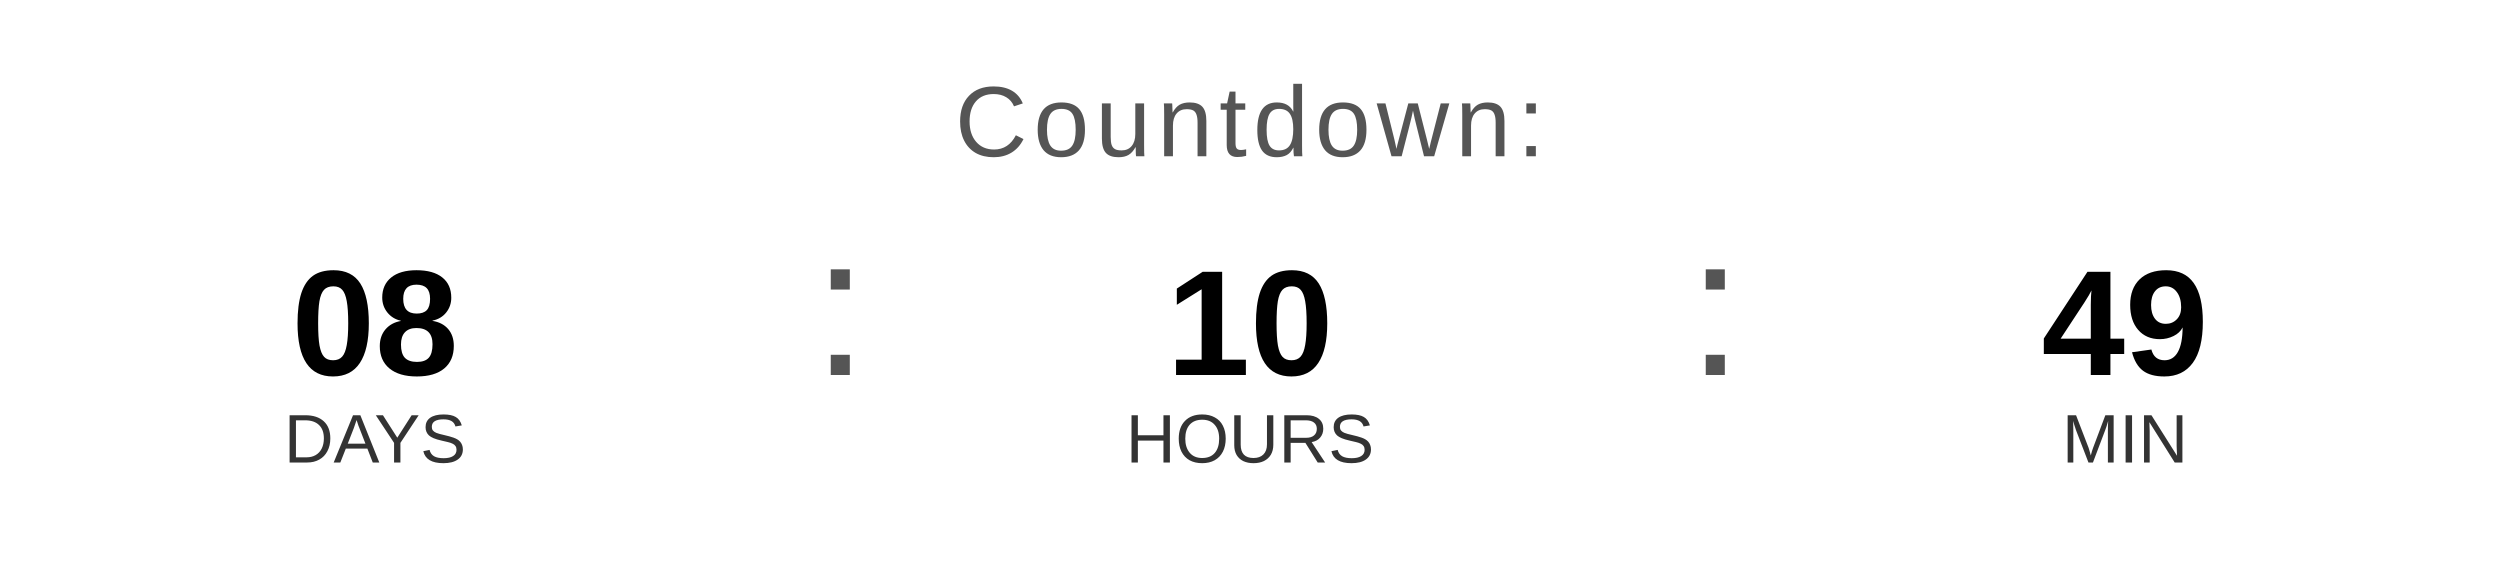
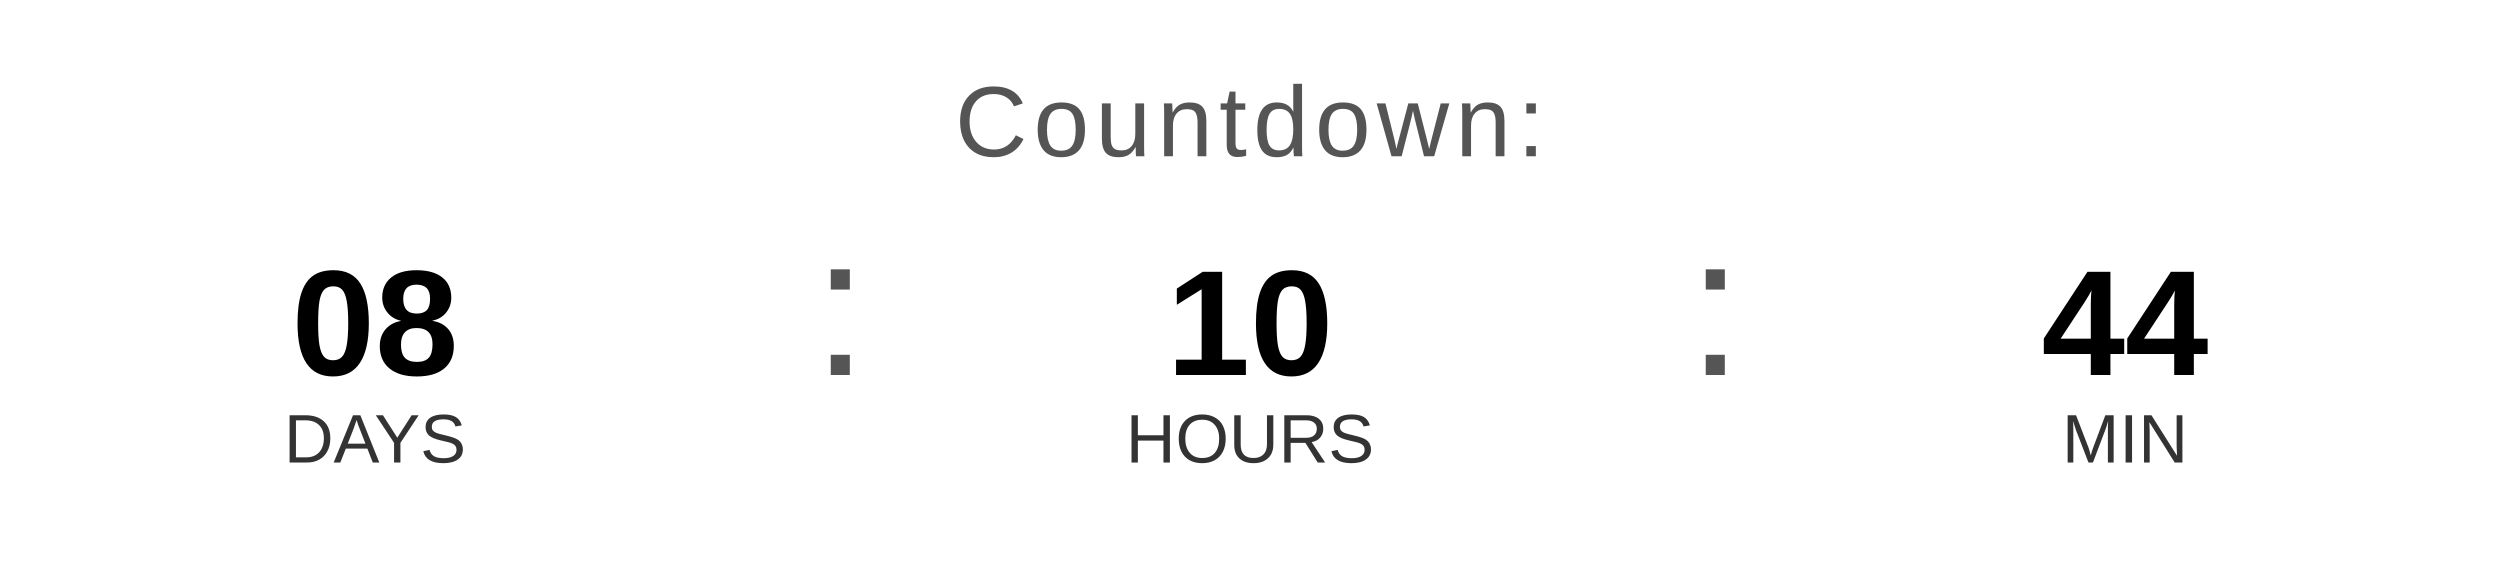
<svg xmlns="http://www.w3.org/2000/svg" width="400" height="90" viewBox="0 0 400 90">
  <text x="200" y="25" font-family="Arial, Helvetica, sans-serif" font-size="16" fill="#555555" text-anchor="middle" letter-spacing="1">
    Countdown:
  </text>
  <text x="60" y="60" font-family="Arial, Helvetica, sans-serif" font-size="24" font-weight="bold" fill="#000000" text-anchor="middle">08</text>
  <text x="60" y="74" font-family="Arial, Helvetica, sans-serif" font-size="11" fill="#333333" text-anchor="middle">DAYS</text>
  <text x="130" y="60" font-family="Arial, sans-serif" font-size="32" fill="#555555">:</text>
  <text x="200" y="60" font-family="Arial, Helvetica, sans-serif" font-size="24" font-weight="bold" fill="#000000" text-anchor="middle">10</text>
  <text x="200" y="74" font-family="Arial, Helvetica, sans-serif" font-size="11" fill="#333333" text-anchor="middle">HOURS</text>
  <text x="270" y="60" font-family="Arial, sans-serif" font-size="32" fill="#555555">:</text>
-   <text x="340" y="60" font-family="Arial, Helvetica, sans-serif" font-size="24" font-weight="bold" fill="#000000" text-anchor="middle">49</text>
+   <text x="340" y="60" font-family="Arial, Helvetica, sans-serif" font-size="24" font-weight="bold" fill="#000000" text-anchor="middle">44</text>
  <text x="340" y="74" font-family="Arial, Helvetica, sans-serif" font-size="11" fill="#333333" text-anchor="middle">MIN</text>
</svg>
